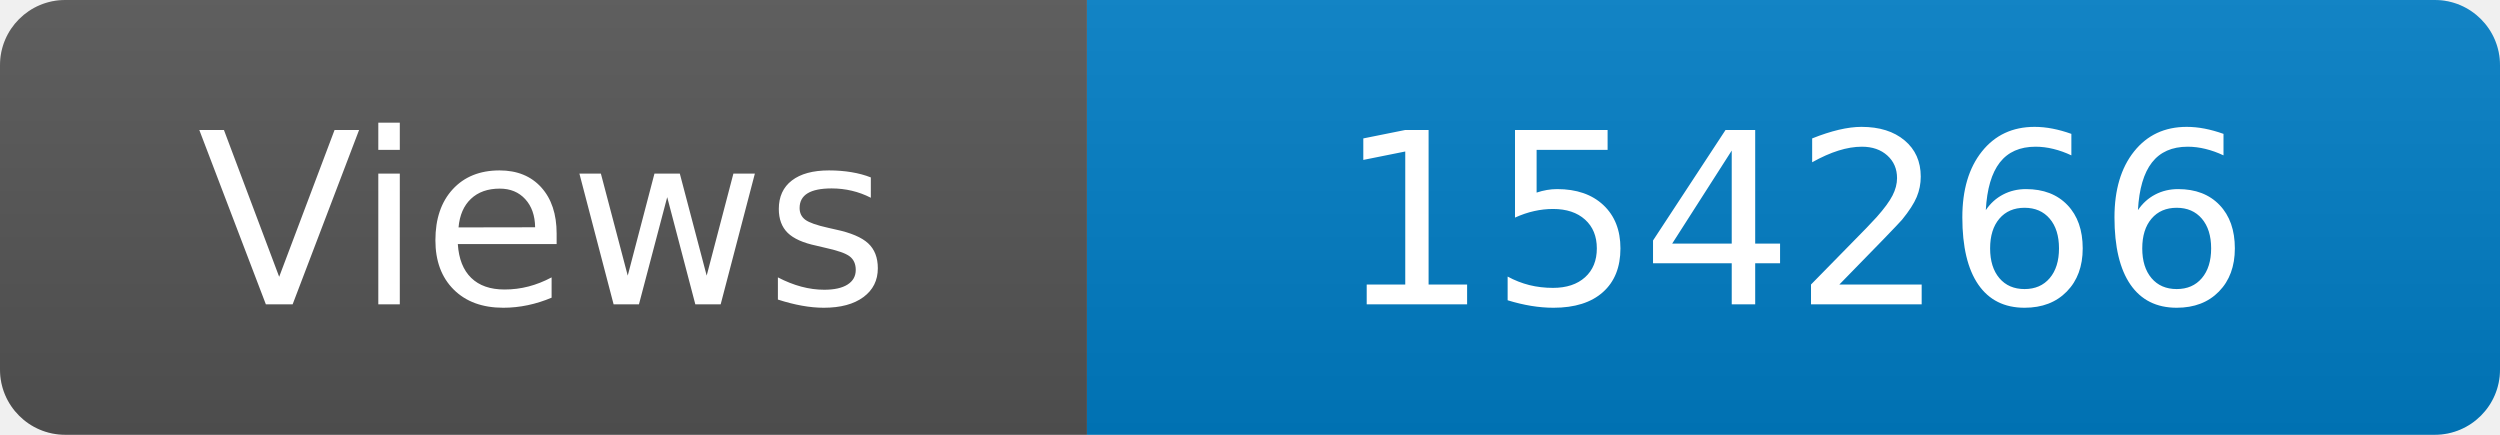
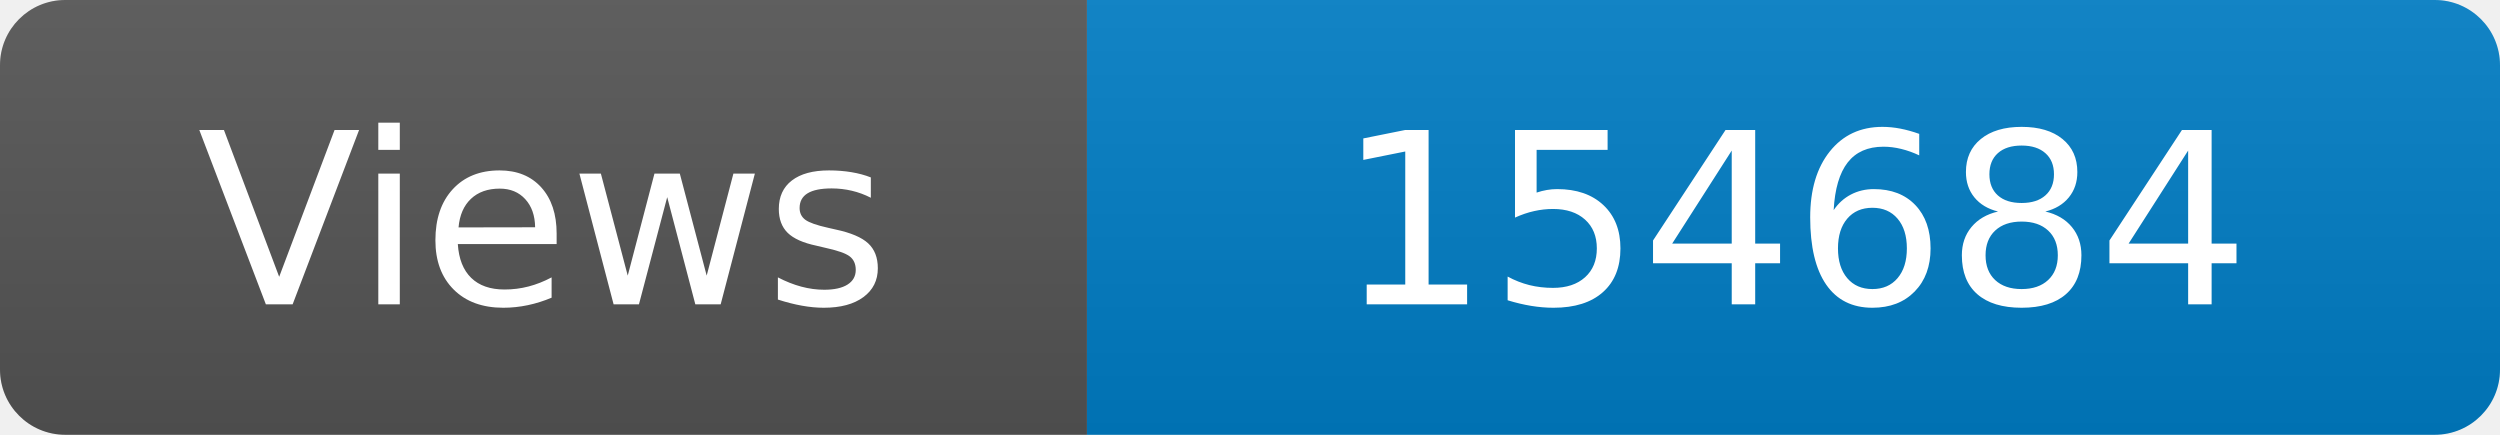
<svg xmlns="http://www.w3.org/2000/svg" width="115" height="20" role="img" aria-label="Maintained?: yes">
  <linearGradient id="s" x2="0" y2="100%">
    <stop offset="0" stop-color="#bbb" stop-opacity=".1" />
    <stop offset="1" stop-opacity=".1" />
  </linearGradient>
  <clipPath id="r">
    <rect width="115" height="20" rx="3" fill="#fff" />
  </clipPath>
  <g clip-path="url(#r)">
    <rect width="50" height="20" fill="#555" />
    <rect x="50" width="160" height="20" fill="#007ec6" />
    <rect width="115" height="20" fill="url(#s)" />
  </g>
  <g fill="#fff" text-anchor="middle" font-family="Verdana,Geneva,DejaVu Sans,sans-serif" font-size="110">
    <text x="250" y="140" transform="scale(.1)" fill="#fff">Views</text>
-     <text x="825" y="140" transform="scale(.1)" fill="#fff">154266</text>
+     <text x="825" y="140" transform="scale(.1)" fill="#fff">154684</text>
  </g>
</svg>
